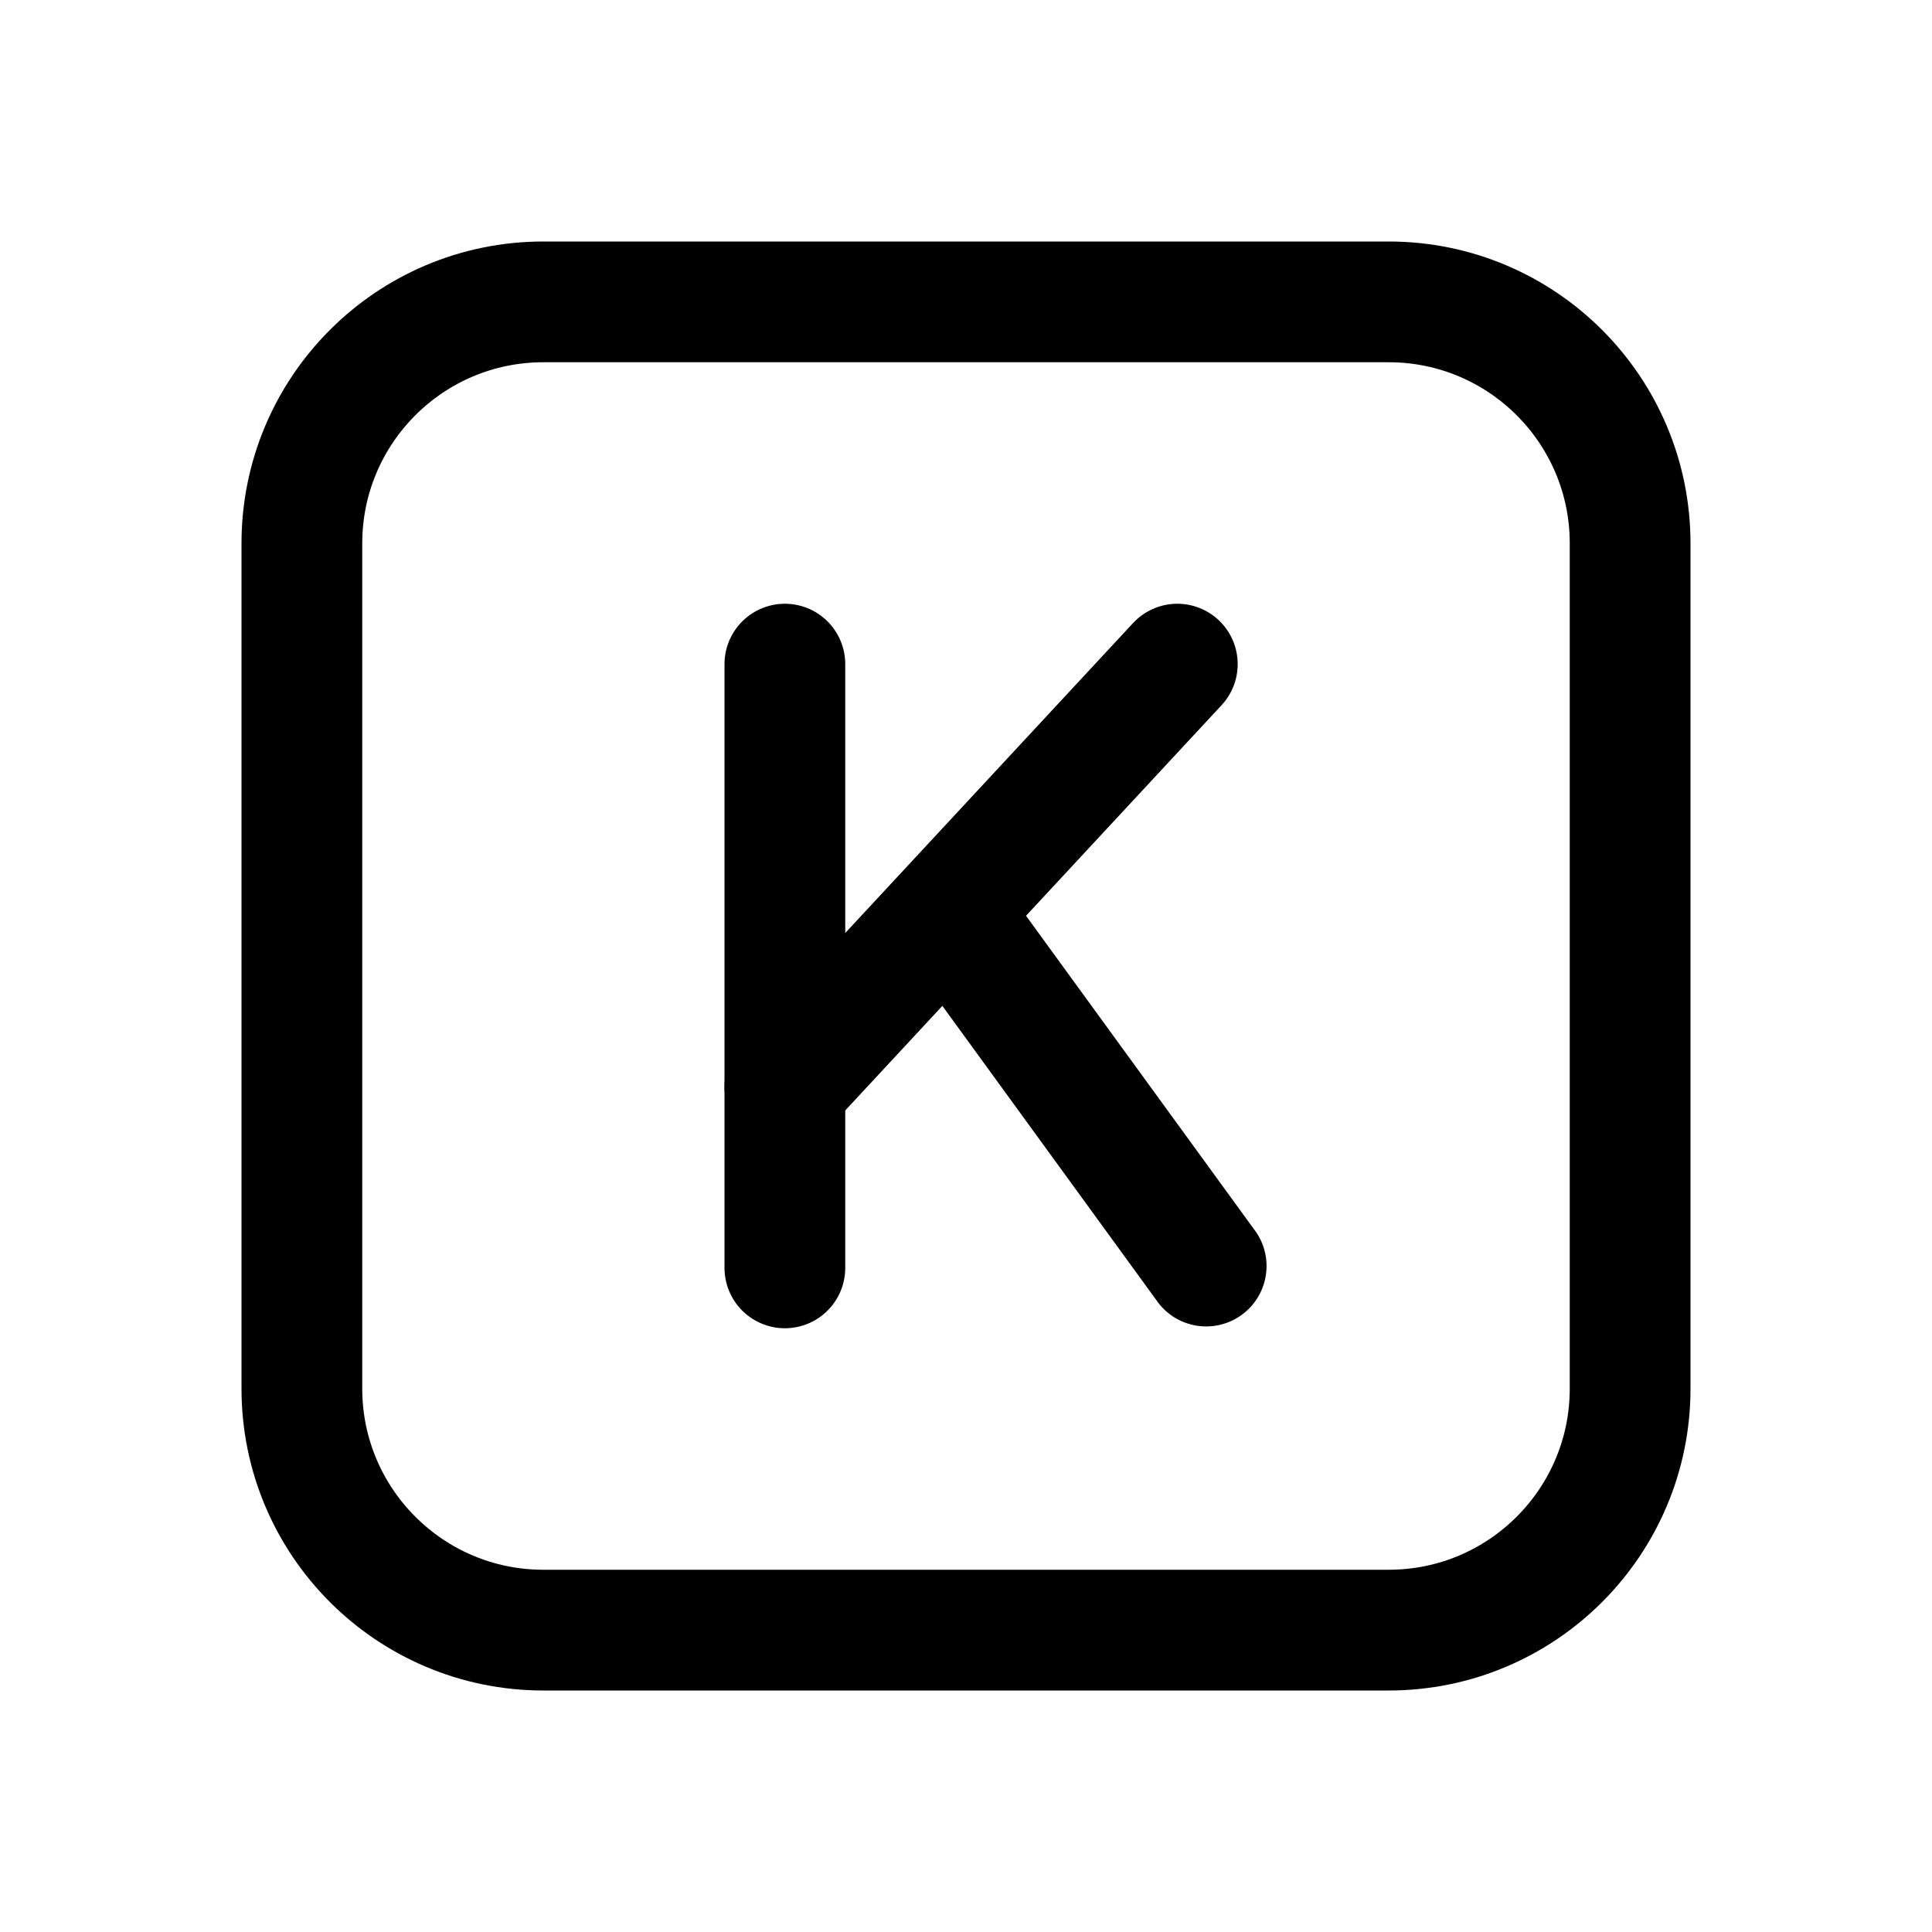
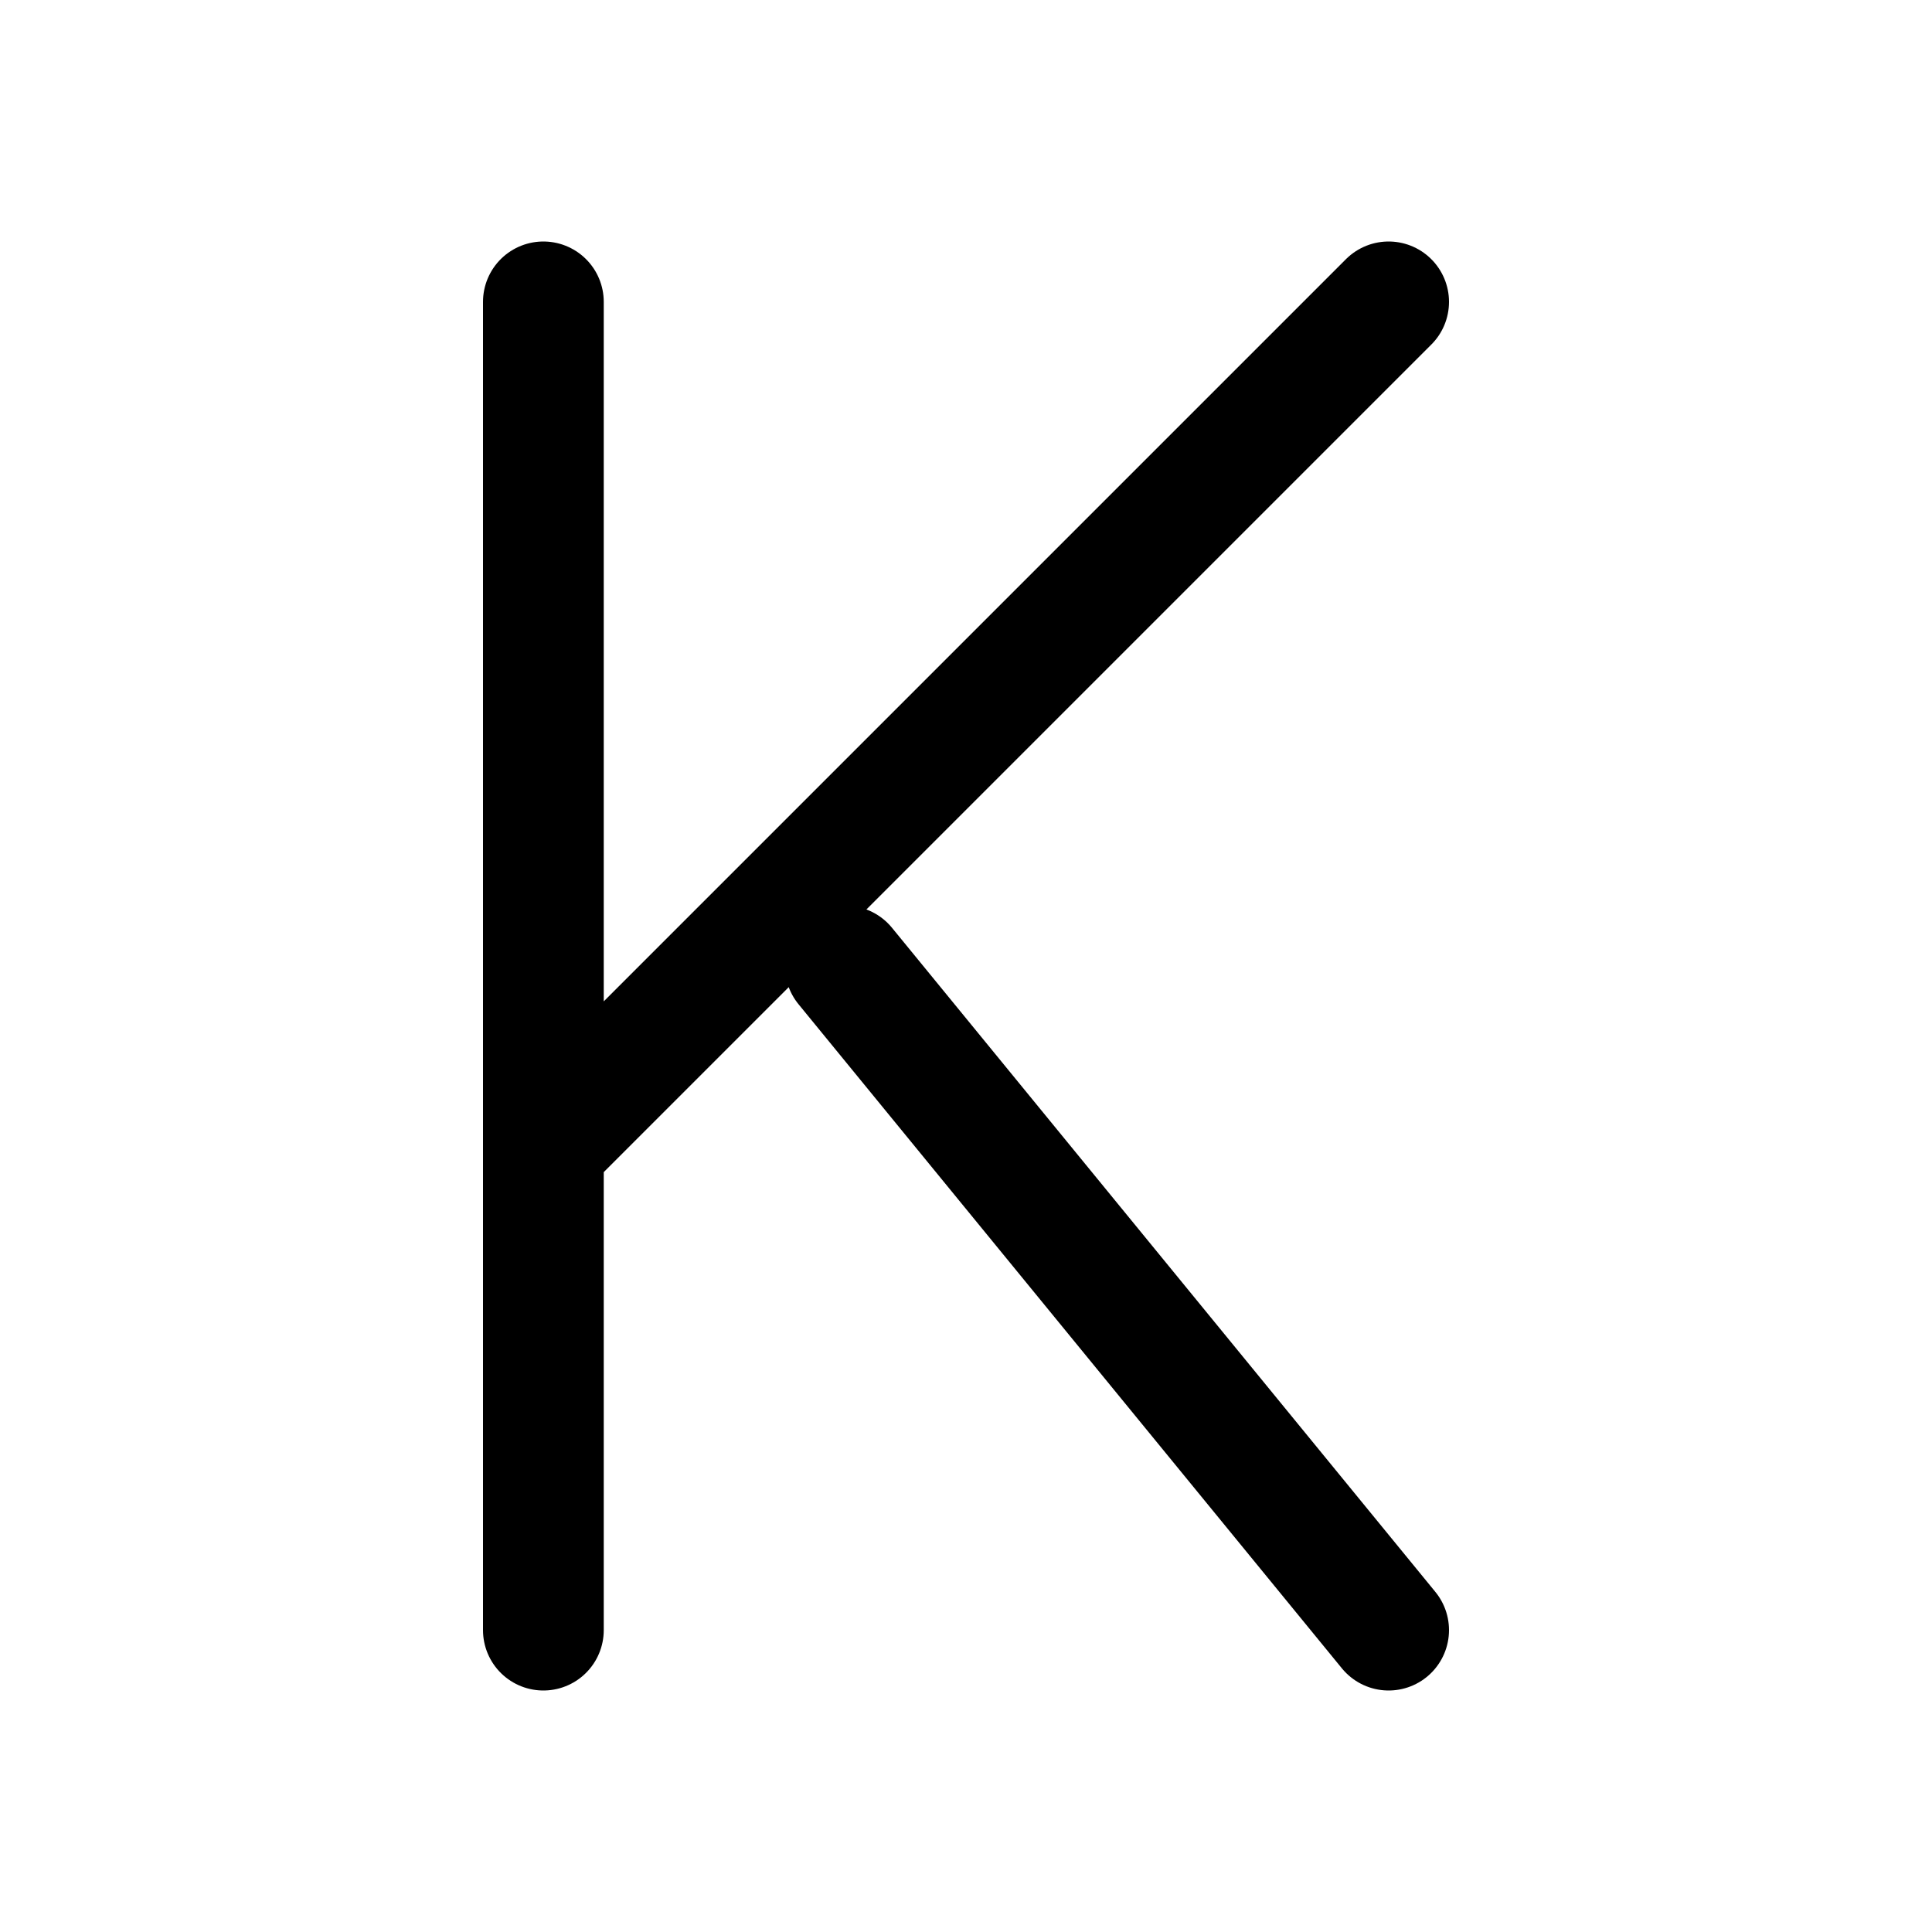
<svg xmlns="http://www.w3.org/2000/svg" width="16" height="16" fill="none" viewBox="0 0 16 16">
-   <rect width="11" height="11" x="2.5" y="2.5" stroke="currentColor" rx="2" />
-   <path stroke="currentColor" stroke-linecap="round" stroke-linejoin="round" d="M6.5 5.5v5" />
-   <path fill="currentColor" d="M9.596 10.794a.5.5 0 0 0 .808-.588L10 10.5zM8.404 7.456l-.294-.404-.808.588.294.404L8 7.75zM10 10.5l.404-.294-2-2.75L8 7.75l-.404.294 2 2.75z" />
-   <path stroke="currentColor" stroke-linecap="round" stroke-linejoin="round" d="m6.5 9 3.25-3.5" />
+   <path stroke="currentColor" stroke-linecap="round" d="M4.5 2.5v11M7 8l4.5 5.5m-7-4 7-7" />
</svg>
